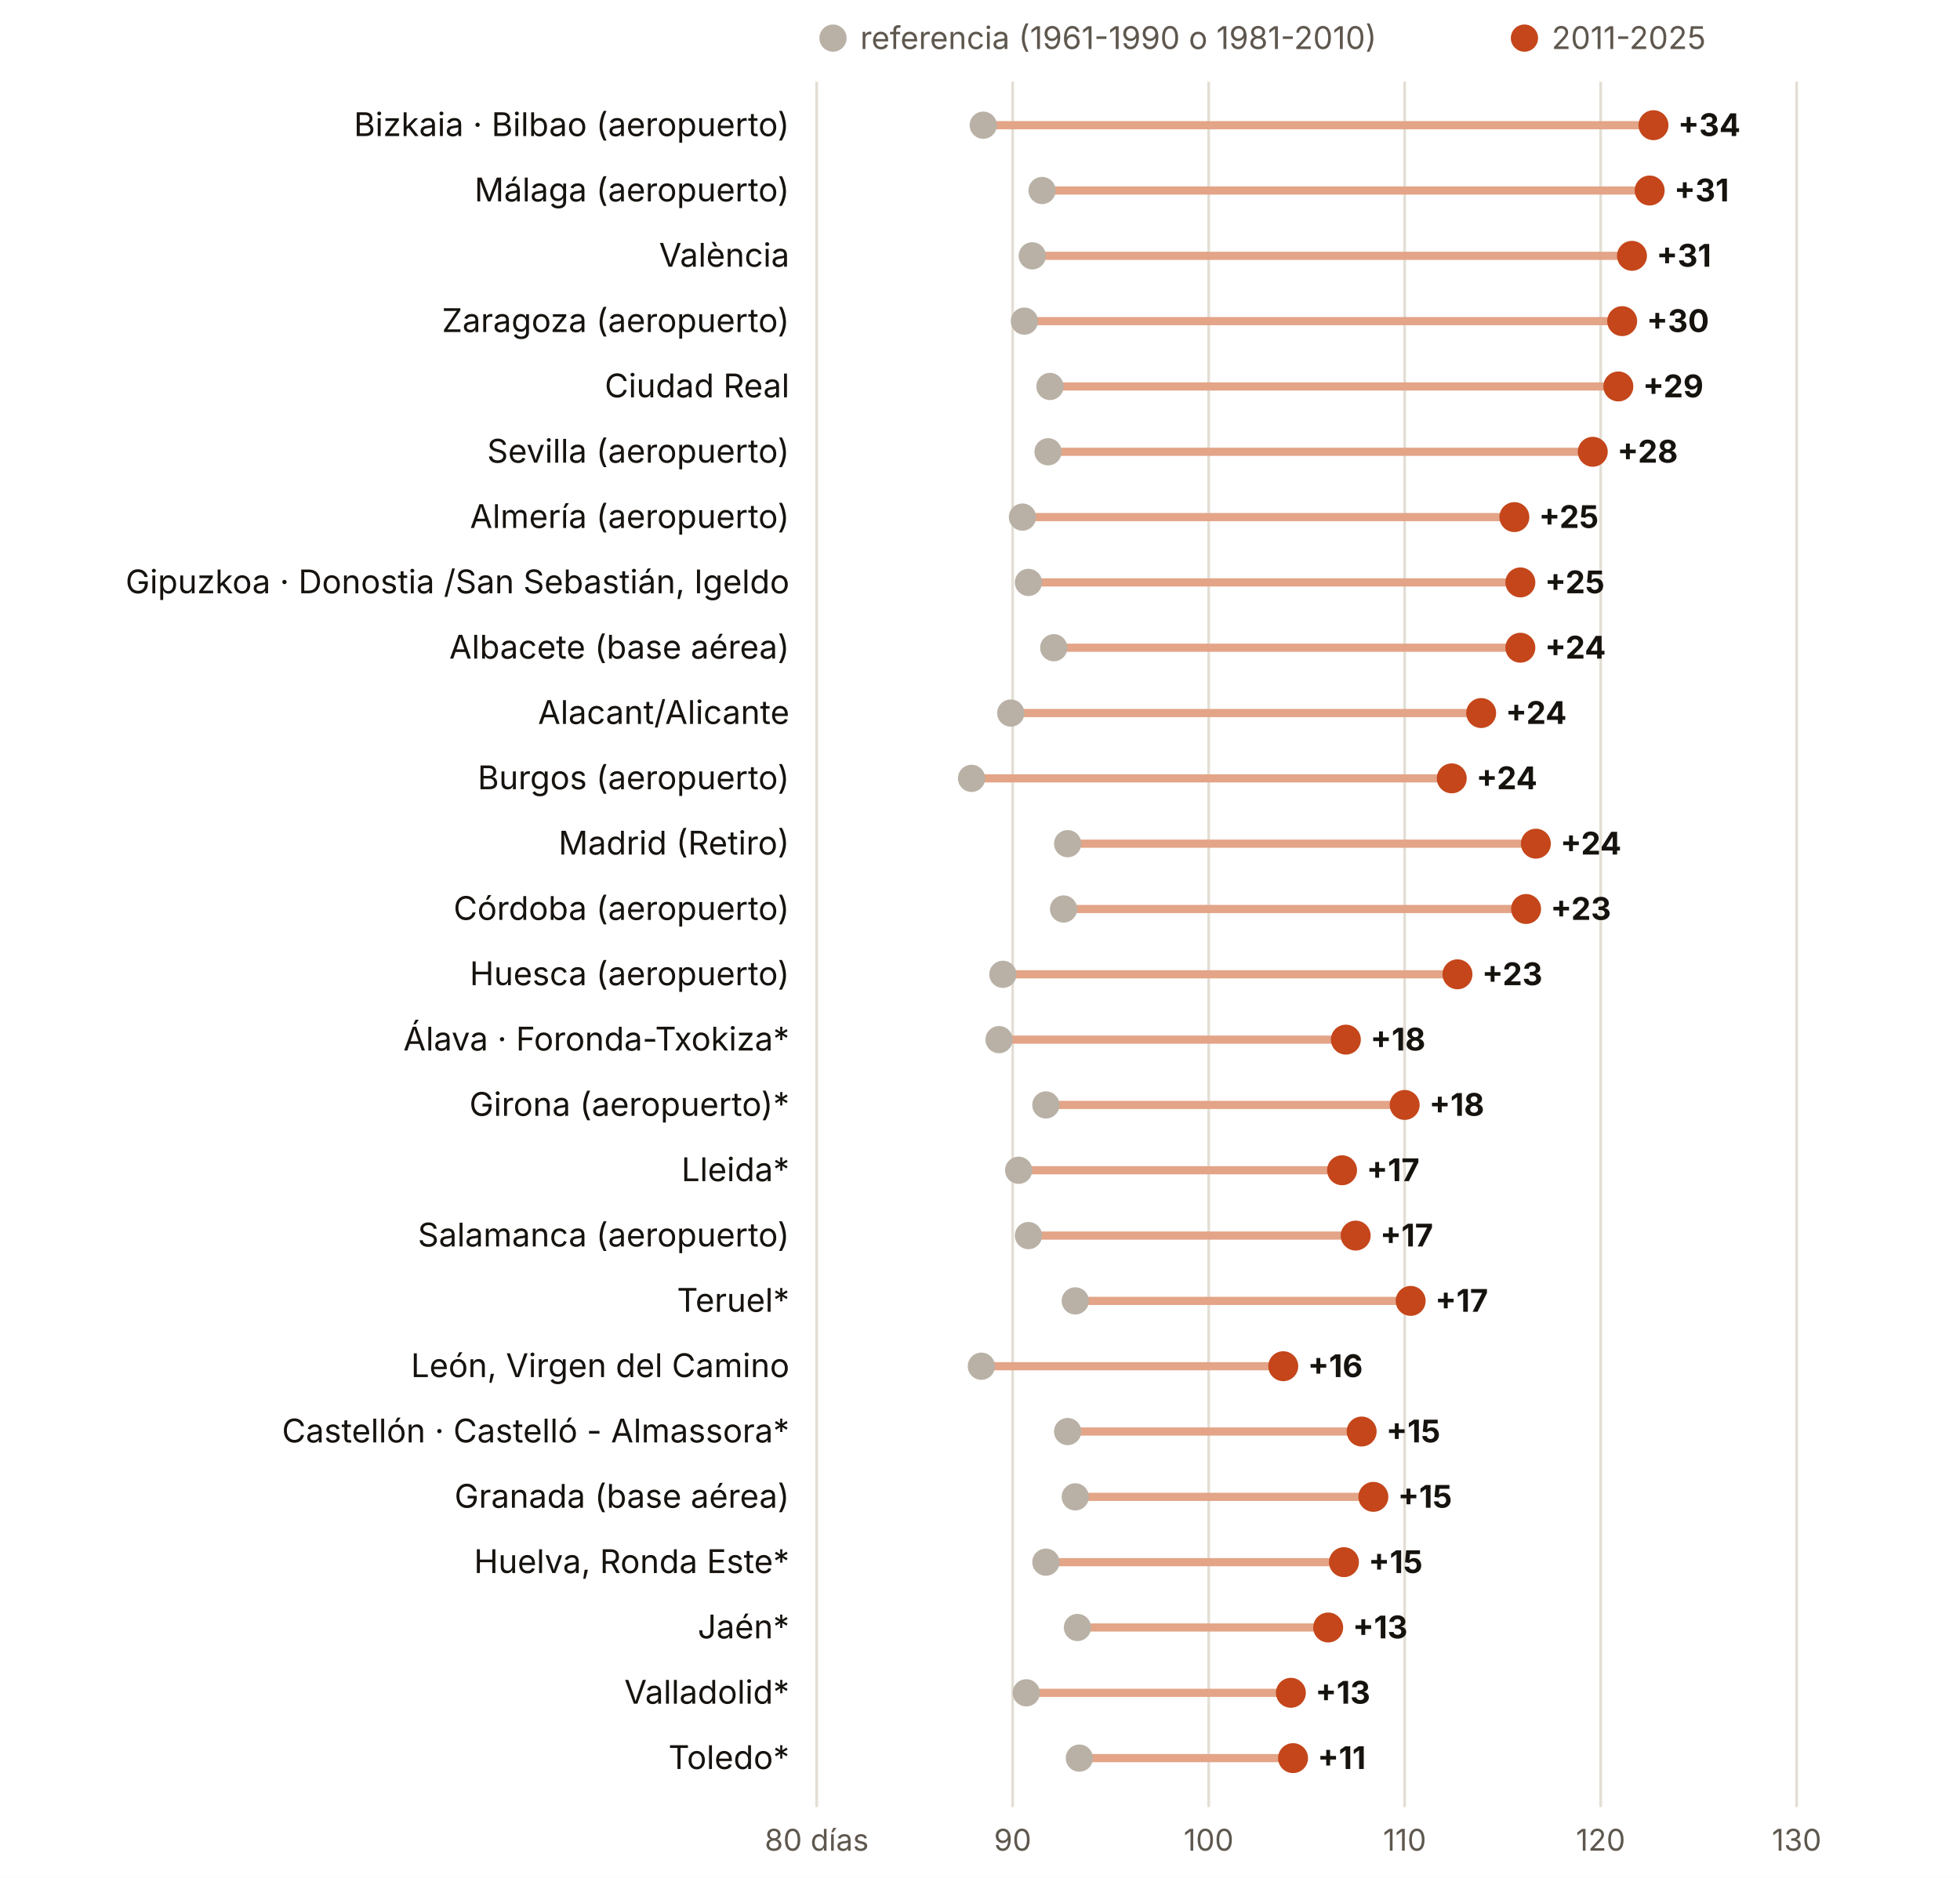
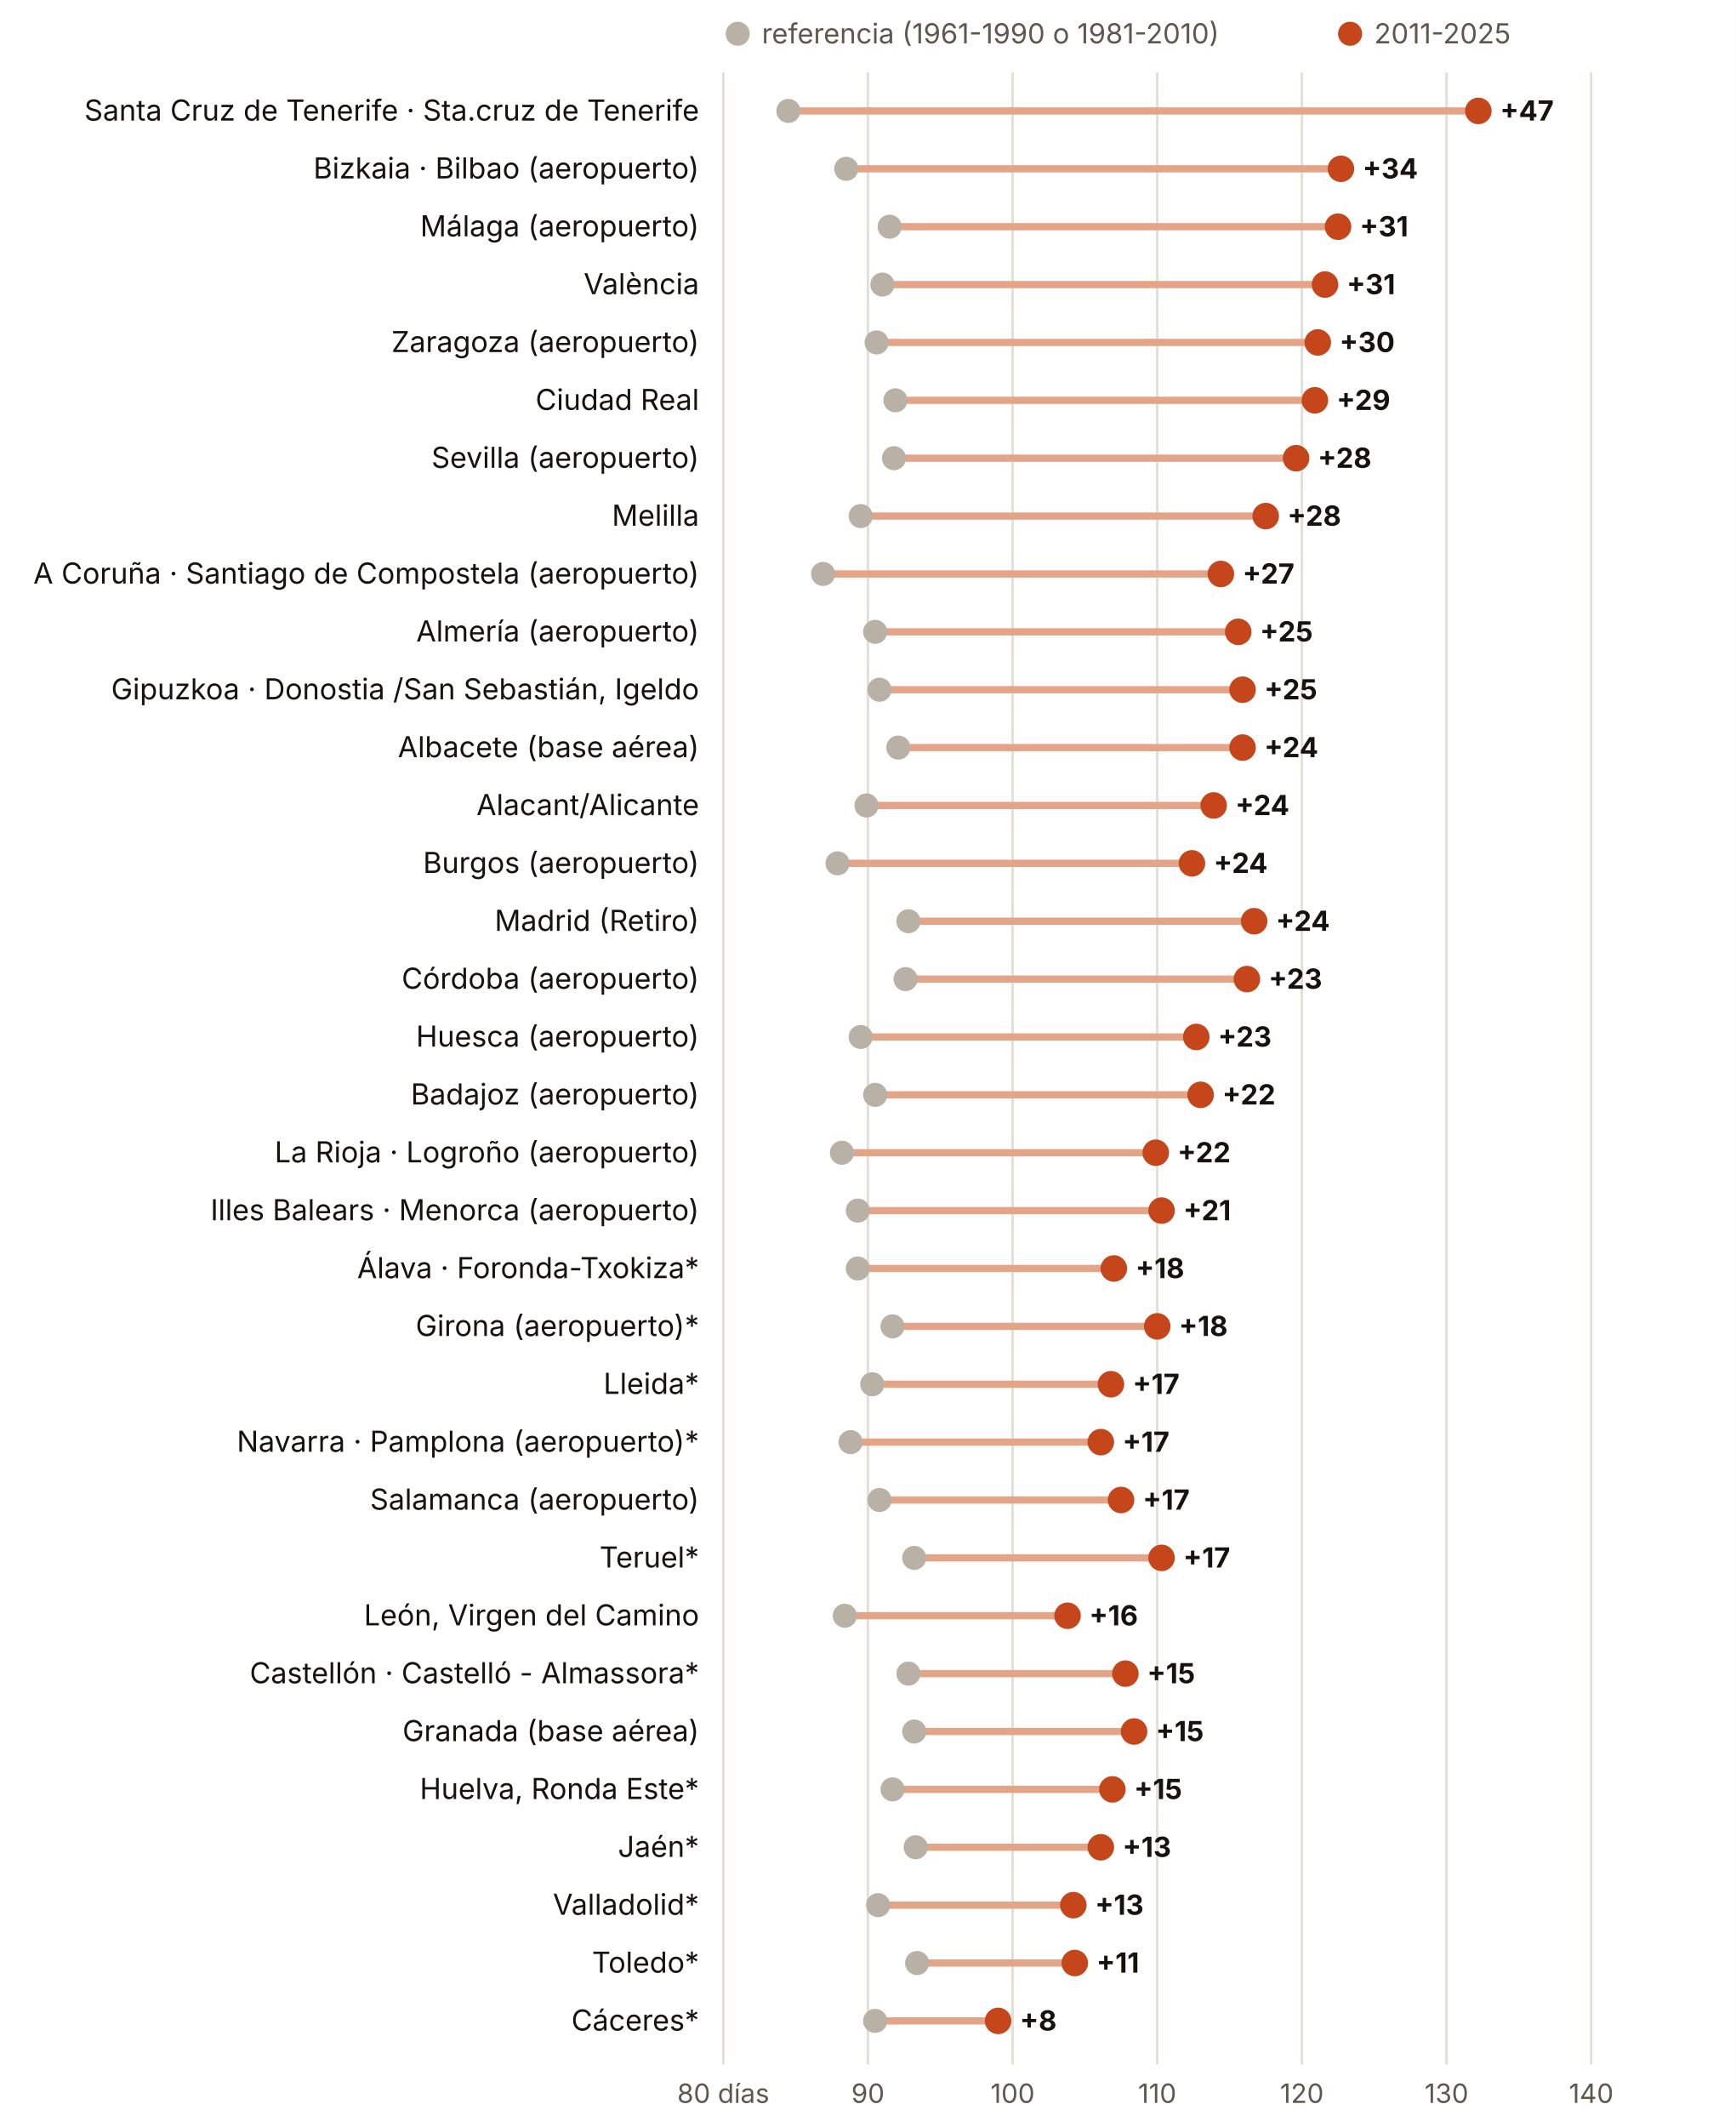
- <svg xmlns="http://www.w3.org/2000/svg" viewBox="0 0 720 690" width="720" height="690" role="img" aria-label="Días de verano al año, antes y ahora, provincia a provincia">
-   <rect width="720" height="690" fill="#FFFFFF" />
+ <svg xmlns="http://www.w3.org/2000/svg" viewBox="0 0 720 882" width="720" height="882" role="img" aria-label="Días de verano al año, antes y ahora, provincia a provincia">
+   <rect width="720" height="882" fill="#FFFFFF" />
  <circle cx="306" cy="14" r="5" fill="#B9B1A6" />
  <text x="316.0" y="18.0" font-size="11.5" fill="#5E574E" text-anchor="start" font-weight="400" font-family="Inter, system-ui, -apple-system, Segoe UI, Roboto, sans-serif">referencia (1961-1990 o 1981-2010)</text>
  <circle cx="560" cy="14" r="5" fill="#C4461A" />
  <text x="570.0" y="18.0" font-size="11.5" fill="#5E574E" text-anchor="start" font-weight="400" font-family="Inter, system-ui, -apple-system, Segoe UI, Roboto, sans-serif">2011-2025</text>
-   <line x1="300.0" x2="300.0" y1="30" y2="664" stroke="#E3DED5" />
-   <text x="300.0" y="680.0" font-size="11" fill="#5E574E" text-anchor="middle" font-weight="400" font-family="Inter, system-ui, -apple-system, Segoe UI, Roboto, sans-serif">80 días</text>
-   <line x1="372.0" x2="372.0" y1="30" y2="664" stroke="#E3DED5" />
-   <text x="372.0" y="680.0" font-size="11" fill="#5E574E" text-anchor="middle" font-weight="400" font-family="Inter, system-ui, -apple-system, Segoe UI, Roboto, sans-serif">90</text>
-   <line x1="444.0" x2="444.0" y1="30" y2="664" stroke="#E3DED5" />
-   <text x="444.0" y="680.0" font-size="11" fill="#5E574E" text-anchor="middle" font-weight="400" font-family="Inter, system-ui, -apple-system, Segoe UI, Roboto, sans-serif">100</text>
-   <line x1="516.0" x2="516.0" y1="30" y2="664" stroke="#E3DED5" />
-   <text x="516.0" y="680.0" font-size="11" fill="#5E574E" text-anchor="middle" font-weight="400" font-family="Inter, system-ui, -apple-system, Segoe UI, Roboto, sans-serif">110</text>
-   <line x1="588.0" x2="588.0" y1="30" y2="664" stroke="#E3DED5" />
-   <text x="588.0" y="680.0" font-size="11" fill="#5E574E" text-anchor="middle" font-weight="400" font-family="Inter, system-ui, -apple-system, Segoe UI, Roboto, sans-serif">120</text>
-   <line x1="660.0" x2="660.0" y1="30" y2="664" stroke="#E3DED5" />
-   <text x="660.0" y="680.0" font-size="11" fill="#5E574E" text-anchor="middle" font-weight="400" font-family="Inter, system-ui, -apple-system, Segoe UI, Roboto, sans-serif">130</text>
-   <text x="290.0" y="50.0" font-size="12" fill="#16130F" text-anchor="end" font-weight="400" font-family="Inter, system-ui, -apple-system, Segoe UI, Roboto, sans-serif">Bizkaia · Bilbao (aeropuerto)</text>
-   <line x1="361.2" x2="607.4" y1="46" y2="46" stroke="#E3A487" stroke-width="3" />
-   <circle cx="361.2" cy="46" r="5" fill="#B9B1A6" />
-   <circle cx="607.4" cy="46" r="5.5" fill="#C4461A" />
-   <text x="616.4" y="50.0" font-size="11.5" fill="#16130F" text-anchor="start" font-weight="700" font-family="Inter, system-ui, -apple-system, Segoe UI, Roboto, sans-serif">+34</text>
-   <text x="290.0" y="74.0" font-size="12" fill="#16130F" text-anchor="end" font-weight="400" font-family="Inter, system-ui, -apple-system, Segoe UI, Roboto, sans-serif">Málaga (aeropuerto)</text>
-   <line x1="382.8" x2="606.0" y1="70" y2="70" stroke="#E3A487" stroke-width="3" />
-   <circle cx="382.8" cy="70" r="5" fill="#B9B1A6" />
-   <circle cx="606.0" cy="70" r="5.5" fill="#C4461A" />
-   <text x="615.0" y="74.0" font-size="11.5" fill="#16130F" text-anchor="start" font-weight="700" font-family="Inter, system-ui, -apple-system, Segoe UI, Roboto, sans-serif">+31</text>
-   <text x="290.0" y="98.0" font-size="12" fill="#16130F" text-anchor="end" font-weight="400" font-family="Inter, system-ui, -apple-system, Segoe UI, Roboto, sans-serif">València</text>
-   <line x1="379.2" x2="599.5" y1="94" y2="94" stroke="#E3A487" stroke-width="3" />
-   <circle cx="379.2" cy="94" r="5" fill="#B9B1A6" />
-   <circle cx="599.5" cy="94" r="5.5" fill="#C4461A" />
-   <text x="608.5" y="98.0" font-size="11.5" fill="#16130F" text-anchor="start" font-weight="700" font-family="Inter, system-ui, -apple-system, Segoe UI, Roboto, sans-serif">+31</text>
-   <text x="290.0" y="122.0" font-size="12" fill="#16130F" text-anchor="end" font-weight="400" font-family="Inter, system-ui, -apple-system, Segoe UI, Roboto, sans-serif">Zaragoza (aeropuerto)</text>
-   <line x1="376.3" x2="595.9" y1="118" y2="118" stroke="#E3A487" stroke-width="3" />
-   <circle cx="376.3" cy="118" r="5" fill="#B9B1A6" />
-   <circle cx="595.9" cy="118" r="5.5" fill="#C4461A" />
-   <text x="604.9" y="122.0" font-size="11.5" fill="#16130F" text-anchor="start" font-weight="700" font-family="Inter, system-ui, -apple-system, Segoe UI, Roboto, sans-serif">+30</text>
-   <text x="290.0" y="146.0" font-size="12" fill="#16130F" text-anchor="end" font-weight="400" font-family="Inter, system-ui, -apple-system, Segoe UI, Roboto, sans-serif">Ciudad Real</text>
-   <line x1="385.7" x2="594.5" y1="142" y2="142" stroke="#E3A487" stroke-width="3" />
-   <circle cx="385.7" cy="142" r="5" fill="#B9B1A6" />
-   <circle cx="594.5" cy="142" r="5.5" fill="#C4461A" />
-   <text x="603.5" y="146.0" font-size="11.5" fill="#16130F" text-anchor="start" font-weight="700" font-family="Inter, system-ui, -apple-system, Segoe UI, Roboto, sans-serif">+29</text>
-   <text x="290.0" y="170.0" font-size="12" fill="#16130F" text-anchor="end" font-weight="400" font-family="Inter, system-ui, -apple-system, Segoe UI, Roboto, sans-serif">Sevilla (aeropuerto)</text>
-   <line x1="385.0" x2="585.1" y1="166" y2="166" stroke="#E3A487" stroke-width="3" />
-   <circle cx="385.0" cy="166" r="5" fill="#B9B1A6" />
-   <circle cx="585.1" cy="166" r="5.5" fill="#C4461A" />
-   <text x="594.1" y="170.0" font-size="11.5" fill="#16130F" text-anchor="start" font-weight="700" font-family="Inter, system-ui, -apple-system, Segoe UI, Roboto, sans-serif">+28</text>
-   <text x="290.0" y="194.0" font-size="12" fill="#16130F" text-anchor="end" font-weight="400" font-family="Inter, system-ui, -apple-system, Segoe UI, Roboto, sans-serif">Almería (aeropuerto)</text>
-   <line x1="375.6" x2="556.3" y1="190" y2="190" stroke="#E3A487" stroke-width="3" />
-   <circle cx="375.6" cy="190" r="5" fill="#B9B1A6" />
-   <circle cx="556.3" cy="190" r="5.5" fill="#C4461A" />
-   <text x="565.3" y="194.0" font-size="11.5" fill="#16130F" text-anchor="start" font-weight="700" font-family="Inter, system-ui, -apple-system, Segoe UI, Roboto, sans-serif">+25</text>
-   <text x="290.0" y="218.0" font-size="12" fill="#16130F" text-anchor="end" font-weight="400" font-family="Inter, system-ui, -apple-system, Segoe UI, Roboto, sans-serif">Gipuzkoa · Donostia /San Sebastián, Igeldo</text>
-   <line x1="377.8" x2="558.5" y1="214" y2="214" stroke="#E3A487" stroke-width="3" />
-   <circle cx="377.8" cy="214" r="5" fill="#B9B1A6" />
-   <circle cx="558.5" cy="214" r="5.5" fill="#C4461A" />
-   <text x="567.5" y="218.0" font-size="11.5" fill="#16130F" text-anchor="start" font-weight="700" font-family="Inter, system-ui, -apple-system, Segoe UI, Roboto, sans-serif">+25</text>
-   <text x="290.0" y="242.0" font-size="12" fill="#16130F" text-anchor="end" font-weight="400" font-family="Inter, system-ui, -apple-system, Segoe UI, Roboto, sans-serif">Albacete (base aérea)</text>
-   <line x1="387.1" x2="558.5" y1="238" y2="238" stroke="#E3A487" stroke-width="3" />
-   <circle cx="387.1" cy="238" r="5" fill="#B9B1A6" />
-   <circle cx="558.5" cy="238" r="5.5" fill="#C4461A" />
-   <text x="567.5" y="242.0" font-size="11.5" fill="#16130F" text-anchor="start" font-weight="700" font-family="Inter, system-ui, -apple-system, Segoe UI, Roboto, sans-serif">+24</text>
-   <text x="290.0" y="266.0" font-size="12" fill="#16130F" text-anchor="end" font-weight="400" font-family="Inter, system-ui, -apple-system, Segoe UI, Roboto, sans-serif">Alacant/Alicante</text>
-   <line x1="371.3" x2="544.1" y1="262" y2="262" stroke="#E3A487" stroke-width="3" />
-   <circle cx="371.3" cy="262" r="5" fill="#B9B1A6" />
-   <circle cx="544.1" cy="262" r="5.5" fill="#C4461A" />
-   <text x="553.1" y="266.0" font-size="11.5" fill="#16130F" text-anchor="start" font-weight="700" font-family="Inter, system-ui, -apple-system, Segoe UI, Roboto, sans-serif">+24</text>
-   <text x="290.0" y="290.0" font-size="12" fill="#16130F" text-anchor="end" font-weight="400" font-family="Inter, system-ui, -apple-system, Segoe UI, Roboto, sans-serif">Burgos (aeropuerto)</text>
-   <line x1="356.9" x2="533.3" y1="286" y2="286" stroke="#E3A487" stroke-width="3" />
-   <circle cx="356.9" cy="286" r="5" fill="#B9B1A6" />
-   <circle cx="533.3" cy="286" r="5.5" fill="#C4461A" />
-   <text x="542.3" y="290.0" font-size="11.5" fill="#16130F" text-anchor="start" font-weight="700" font-family="Inter, system-ui, -apple-system, Segoe UI, Roboto, sans-serif">+24</text>
-   <text x="290.0" y="314.0" font-size="12" fill="#16130F" text-anchor="end" font-weight="400" font-family="Inter, system-ui, -apple-system, Segoe UI, Roboto, sans-serif">Madrid (Retiro)</text>
-   <line x1="392.2" x2="564.2" y1="310" y2="310" stroke="#E3A487" stroke-width="3" />
-   <circle cx="392.2" cy="310" r="5" fill="#B9B1A6" />
-   <circle cx="564.2" cy="310" r="5.5" fill="#C4461A" />
-   <text x="573.2" y="314.0" font-size="11.5" fill="#16130F" text-anchor="start" font-weight="700" font-family="Inter, system-ui, -apple-system, Segoe UI, Roboto, sans-serif">+24</text>
-   <text x="290.0" y="338.0" font-size="12" fill="#16130F" text-anchor="end" font-weight="400" font-family="Inter, system-ui, -apple-system, Segoe UI, Roboto, sans-serif">Córdoba (aeropuerto)</text>
-   <line x1="390.7" x2="560.6" y1="334" y2="334" stroke="#E3A487" stroke-width="3" />
-   <circle cx="390.7" cy="334" r="5" fill="#B9B1A6" />
-   <circle cx="560.6" cy="334" r="5.5" fill="#C4461A" />
-   <text x="569.6" y="338.0" font-size="11.5" fill="#16130F" text-anchor="start" font-weight="700" font-family="Inter, system-ui, -apple-system, Segoe UI, Roboto, sans-serif">+23</text>
-   <text x="290.0" y="362.0" font-size="12" fill="#16130F" text-anchor="end" font-weight="400" font-family="Inter, system-ui, -apple-system, Segoe UI, Roboto, sans-serif">Huesca (aeropuerto)</text>
-   <line x1="368.4" x2="535.4" y1="358" y2="358" stroke="#E3A487" stroke-width="3" />
-   <circle cx="368.4" cy="358" r="5" fill="#B9B1A6" />
-   <circle cx="535.4" cy="358" r="5.5" fill="#C4461A" />
-   <text x="544.4" y="362.0" font-size="11.5" fill="#16130F" text-anchor="start" font-weight="700" font-family="Inter, system-ui, -apple-system, Segoe UI, Roboto, sans-serif">+23</text>
-   <text x="290.0" y="386.0" font-size="12" fill="#16130F" text-anchor="end" font-weight="400" font-family="Inter, system-ui, -apple-system, Segoe UI, Roboto, sans-serif">Álava · Foronda-Txokiza*</text>
-   <line x1="367.0" x2="494.4" y1="382" y2="382" stroke="#E3A487" stroke-width="3" />
-   <circle cx="367.0" cy="382" r="5" fill="#B9B1A6" />
-   <circle cx="494.4" cy="382" r="5.5" fill="#C4461A" />
-   <text x="503.4" y="386.0" font-size="11.5" fill="#16130F" text-anchor="start" font-weight="700" font-family="Inter, system-ui, -apple-system, Segoe UI, Roboto, sans-serif">+18</text>
-   <text x="290.0" y="410.0" font-size="12" fill="#16130F" text-anchor="end" font-weight="400" font-family="Inter, system-ui, -apple-system, Segoe UI, Roboto, sans-serif">Girona (aeropuerto)*</text>
-   <line x1="384.2" x2="516.0" y1="406" y2="406" stroke="#E3A487" stroke-width="3" />
-   <circle cx="384.2" cy="406" r="5" fill="#B9B1A6" />
-   <circle cx="516.0" cy="406" r="5.5" fill="#C4461A" />
-   <text x="525.0" y="410.0" font-size="11.5" fill="#16130F" text-anchor="start" font-weight="700" font-family="Inter, system-ui, -apple-system, Segoe UI, Roboto, sans-serif">+18</text>
-   <text x="290.0" y="434.0" font-size="12" fill="#16130F" text-anchor="end" font-weight="400" font-family="Inter, system-ui, -apple-system, Segoe UI, Roboto, sans-serif">Lleida*</text>
-   <line x1="374.2" x2="493.0" y1="430" y2="430" stroke="#E3A487" stroke-width="3" />
-   <circle cx="374.2" cy="430" r="5" fill="#B9B1A6" />
-   <circle cx="493.0" cy="430" r="5.5" fill="#C4461A" />
-   <text x="502.0" y="434.0" font-size="11.5" fill="#16130F" text-anchor="start" font-weight="700" font-family="Inter, system-ui, -apple-system, Segoe UI, Roboto, sans-serif">+17</text>
-   <text x="290.0" y="458.0" font-size="12" fill="#16130F" text-anchor="end" font-weight="400" font-family="Inter, system-ui, -apple-system, Segoe UI, Roboto, sans-serif">Salamanca (aeropuerto)</text>
-   <line x1="377.8" x2="498.0" y1="454" y2="454" stroke="#E3A487" stroke-width="3" />
-   <circle cx="377.8" cy="454" r="5" fill="#B9B1A6" />
+   <line x1="300.0" x2="300.0" y1="30" y2="856" stroke="#E3DED5" />
+   <text x="300.0" y="872.0" font-size="11" fill="#5E574E" text-anchor="middle" font-weight="400" font-family="Inter, system-ui, -apple-system, Segoe UI, Roboto, sans-serif">80 días</text>
+   <line x1="360.0" x2="360.0" y1="30" y2="856" stroke="#E3DED5" />
+   <text x="360.0" y="872.0" font-size="11" fill="#5E574E" text-anchor="middle" font-weight="400" font-family="Inter, system-ui, -apple-system, Segoe UI, Roboto, sans-serif">90</text>
+   <line x1="420.0" x2="420.0" y1="30" y2="856" stroke="#E3DED5" />
+   <text x="420.0" y="872.0" font-size="11" fill="#5E574E" text-anchor="middle" font-weight="400" font-family="Inter, system-ui, -apple-system, Segoe UI, Roboto, sans-serif">100</text>
+   <line x1="480.0" x2="480.0" y1="30" y2="856" stroke="#E3DED5" />
+   <text x="480.0" y="872.0" font-size="11" fill="#5E574E" text-anchor="middle" font-weight="400" font-family="Inter, system-ui, -apple-system, Segoe UI, Roboto, sans-serif">110</text>
+   <line x1="540.0" x2="540.0" y1="30" y2="856" stroke="#E3DED5" />
+   <text x="540.0" y="872.0" font-size="11" fill="#5E574E" text-anchor="middle" font-weight="400" font-family="Inter, system-ui, -apple-system, Segoe UI, Roboto, sans-serif">120</text>
+   <line x1="600.0" x2="600.0" y1="30" y2="856" stroke="#E3DED5" />
+   <text x="600.0" y="872.0" font-size="11" fill="#5E574E" text-anchor="middle" font-weight="400" font-family="Inter, system-ui, -apple-system, Segoe UI, Roboto, sans-serif">130</text>
+   <line x1="660.0" x2="660.0" y1="30" y2="856" stroke="#E3DED5" />
+   <text x="660.0" y="872.0" font-size="11" fill="#5E574E" text-anchor="middle" font-weight="400" font-family="Inter, system-ui, -apple-system, Segoe UI, Roboto, sans-serif">140</text>
+   <text x="290.0" y="50.0" font-size="12" fill="#16130F" text-anchor="end" font-weight="400" font-family="Inter, system-ui, -apple-system, Segoe UI, Roboto, sans-serif">Santa Cruz de Tenerife · Sta.cruz de Tenerife</text>
+   <line x1="327.0" x2="613.2" y1="46" y2="46" stroke="#E3A487" stroke-width="3" />
+   <circle cx="327.0" cy="46" r="5" fill="#B9B1A6" />
+   <circle cx="613.2" cy="46" r="5.5" fill="#C4461A" />
+   <text x="622.2" y="50.0" font-size="11.5" fill="#16130F" text-anchor="start" font-weight="700" font-family="Inter, system-ui, -apple-system, Segoe UI, Roboto, sans-serif">+47</text>
+   <text x="290.0" y="74.0" font-size="12" fill="#16130F" text-anchor="end" font-weight="400" font-family="Inter, system-ui, -apple-system, Segoe UI, Roboto, sans-serif">Bizkaia · Bilbao (aeropuerto)</text>
+   <line x1="351.0" x2="556.2" y1="70" y2="70" stroke="#E3A487" stroke-width="3" />
+   <circle cx="351.0" cy="70" r="5" fill="#B9B1A6" />
+   <circle cx="556.2" cy="70" r="5.5" fill="#C4461A" />
+   <text x="565.2" y="74.0" font-size="11.5" fill="#16130F" text-anchor="start" font-weight="700" font-family="Inter, system-ui, -apple-system, Segoe UI, Roboto, sans-serif">+34</text>
+   <text x="290.0" y="98.0" font-size="12" fill="#16130F" text-anchor="end" font-weight="400" font-family="Inter, system-ui, -apple-system, Segoe UI, Roboto, sans-serif">Málaga (aeropuerto)</text>
+   <line x1="369.0" x2="555.0" y1="94" y2="94" stroke="#E3A487" stroke-width="3" />
+   <circle cx="369.0" cy="94" r="5" fill="#B9B1A6" />
+   <circle cx="555.0" cy="94" r="5.5" fill="#C4461A" />
+   <text x="564.0" y="98.0" font-size="11.5" fill="#16130F" text-anchor="start" font-weight="700" font-family="Inter, system-ui, -apple-system, Segoe UI, Roboto, sans-serif">+31</text>
+   <text x="290.0" y="122.0" font-size="12" fill="#16130F" text-anchor="end" font-weight="400" font-family="Inter, system-ui, -apple-system, Segoe UI, Roboto, sans-serif">València</text>
+   <line x1="366.0" x2="549.6" y1="118" y2="118" stroke="#E3A487" stroke-width="3" />
+   <circle cx="366.0" cy="118" r="5" fill="#B9B1A6" />
+   <circle cx="549.6" cy="118" r="5.5" fill="#C4461A" />
+   <text x="558.6" y="122.0" font-size="11.5" fill="#16130F" text-anchor="start" font-weight="700" font-family="Inter, system-ui, -apple-system, Segoe UI, Roboto, sans-serif">+31</text>
+   <text x="290.0" y="146.0" font-size="12" fill="#16130F" text-anchor="end" font-weight="400" font-family="Inter, system-ui, -apple-system, Segoe UI, Roboto, sans-serif">Zaragoza (aeropuerto)</text>
+   <line x1="363.6" x2="546.6" y1="142" y2="142" stroke="#E3A487" stroke-width="3" />
+   <circle cx="363.6" cy="142" r="5" fill="#B9B1A6" />
+   <circle cx="546.6" cy="142" r="5.5" fill="#C4461A" />
+   <text x="555.6" y="146.0" font-size="11.5" fill="#16130F" text-anchor="start" font-weight="700" font-family="Inter, system-ui, -apple-system, Segoe UI, Roboto, sans-serif">+30</text>
+   <text x="290.0" y="170.0" font-size="12" fill="#16130F" text-anchor="end" font-weight="400" font-family="Inter, system-ui, -apple-system, Segoe UI, Roboto, sans-serif">Ciudad Real</text>
+   <line x1="371.4" x2="545.4" y1="166" y2="166" stroke="#E3A487" stroke-width="3" />
+   <circle cx="371.4" cy="166" r="5" fill="#B9B1A6" />
+   <circle cx="545.4" cy="166" r="5.5" fill="#C4461A" />
+   <text x="554.4" y="170.0" font-size="11.5" fill="#16130F" text-anchor="start" font-weight="700" font-family="Inter, system-ui, -apple-system, Segoe UI, Roboto, sans-serif">+29</text>
+   <text x="290.0" y="194.0" font-size="12" fill="#16130F" text-anchor="end" font-weight="400" font-family="Inter, system-ui, -apple-system, Segoe UI, Roboto, sans-serif">Sevilla (aeropuerto)</text>
+   <line x1="370.8" x2="537.6" y1="190" y2="190" stroke="#E3A487" stroke-width="3" />
+   <circle cx="370.8" cy="190" r="5" fill="#B9B1A6" />
+   <circle cx="537.6" cy="190" r="5.5" fill="#C4461A" />
+   <text x="546.6" y="194.0" font-size="11.5" fill="#16130F" text-anchor="start" font-weight="700" font-family="Inter, system-ui, -apple-system, Segoe UI, Roboto, sans-serif">+28</text>
+   <text x="290.0" y="218.0" font-size="12" fill="#16130F" text-anchor="end" font-weight="400" font-family="Inter, system-ui, -apple-system, Segoe UI, Roboto, sans-serif">Melilla</text>
+   <line x1="357.0" x2="525.0" y1="214" y2="214" stroke="#E3A487" stroke-width="3" />
+   <circle cx="357.0" cy="214" r="5" fill="#B9B1A6" />
+   <circle cx="525.0" cy="214" r="5.5" fill="#C4461A" />
+   <text x="534.0" y="218.0" font-size="11.5" fill="#16130F" text-anchor="start" font-weight="700" font-family="Inter, system-ui, -apple-system, Segoe UI, Roboto, sans-serif">+28</text>
+   <text x="290.0" y="242.0" font-size="12" fill="#16130F" text-anchor="end" font-weight="400" font-family="Inter, system-ui, -apple-system, Segoe UI, Roboto, sans-serif">A Coruña · Santiago de Compostela (aeropuerto)</text>
+   <line x1="341.4" x2="506.4" y1="238" y2="238" stroke="#E3A487" stroke-width="3" />
+   <circle cx="341.4" cy="238" r="5" fill="#B9B1A6" />
+   <circle cx="506.4" cy="238" r="5.5" fill="#C4461A" />
+   <text x="515.4" y="242.0" font-size="11.5" fill="#16130F" text-anchor="start" font-weight="700" font-family="Inter, system-ui, -apple-system, Segoe UI, Roboto, sans-serif">+27</text>
+   <text x="290.0" y="266.0" font-size="12" fill="#16130F" text-anchor="end" font-weight="400" font-family="Inter, system-ui, -apple-system, Segoe UI, Roboto, sans-serif">Almería (aeropuerto)</text>
+   <line x1="363.0" x2="513.6" y1="262" y2="262" stroke="#E3A487" stroke-width="3" />
+   <circle cx="363.0" cy="262" r="5" fill="#B9B1A6" />
+   <circle cx="513.6" cy="262" r="5.5" fill="#C4461A" />
+   <text x="522.6" y="266.0" font-size="11.5" fill="#16130F" text-anchor="start" font-weight="700" font-family="Inter, system-ui, -apple-system, Segoe UI, Roboto, sans-serif">+25</text>
+   <text x="290.0" y="290.0" font-size="12" fill="#16130F" text-anchor="end" font-weight="400" font-family="Inter, system-ui, -apple-system, Segoe UI, Roboto, sans-serif">Gipuzkoa · Donostia /San Sebastián, Igeldo</text>
+   <line x1="364.8" x2="515.4" y1="286" y2="286" stroke="#E3A487" stroke-width="3" />
+   <circle cx="364.8" cy="286" r="5" fill="#B9B1A6" />
+   <circle cx="515.4" cy="286" r="5.5" fill="#C4461A" />
+   <text x="524.4" y="290.0" font-size="11.5" fill="#16130F" text-anchor="start" font-weight="700" font-family="Inter, system-ui, -apple-system, Segoe UI, Roboto, sans-serif">+25</text>
+   <text x="290.0" y="314.0" font-size="12" fill="#16130F" text-anchor="end" font-weight="400" font-family="Inter, system-ui, -apple-system, Segoe UI, Roboto, sans-serif">Albacete (base aérea)</text>
+   <line x1="372.6" x2="515.4" y1="310" y2="310" stroke="#E3A487" stroke-width="3" />
+   <circle cx="372.6" cy="310" r="5" fill="#B9B1A6" />
+   <circle cx="515.4" cy="310" r="5.5" fill="#C4461A" />
+   <text x="524.4" y="314.0" font-size="11.5" fill="#16130F" text-anchor="start" font-weight="700" font-family="Inter, system-ui, -apple-system, Segoe UI, Roboto, sans-serif">+24</text>
+   <text x="290.0" y="338.0" font-size="12" fill="#16130F" text-anchor="end" font-weight="400" font-family="Inter, system-ui, -apple-system, Segoe UI, Roboto, sans-serif">Alacant/Alicante</text>
+   <line x1="359.4" x2="503.4" y1="334" y2="334" stroke="#E3A487" stroke-width="3" />
+   <circle cx="359.4" cy="334" r="5" fill="#B9B1A6" />
+   <circle cx="503.4" cy="334" r="5.5" fill="#C4461A" />
+   <text x="512.4" y="338.0" font-size="11.5" fill="#16130F" text-anchor="start" font-weight="700" font-family="Inter, system-ui, -apple-system, Segoe UI, Roboto, sans-serif">+24</text>
+   <text x="290.0" y="362.0" font-size="12" fill="#16130F" text-anchor="end" font-weight="400" font-family="Inter, system-ui, -apple-system, Segoe UI, Roboto, sans-serif">Burgos (aeropuerto)</text>
+   <line x1="347.4" x2="494.4" y1="358" y2="358" stroke="#E3A487" stroke-width="3" />
+   <circle cx="347.4" cy="358" r="5" fill="#B9B1A6" />
+   <circle cx="494.4" cy="358" r="5.5" fill="#C4461A" />
+   <text x="503.4" y="362.0" font-size="11.5" fill="#16130F" text-anchor="start" font-weight="700" font-family="Inter, system-ui, -apple-system, Segoe UI, Roboto, sans-serif">+24</text>
+   <text x="290.0" y="386.0" font-size="12" fill="#16130F" text-anchor="end" font-weight="400" font-family="Inter, system-ui, -apple-system, Segoe UI, Roboto, sans-serif">Madrid (Retiro)</text>
+   <line x1="376.8" x2="520.2" y1="382" y2="382" stroke="#E3A487" stroke-width="3" />
+   <circle cx="376.8" cy="382" r="5" fill="#B9B1A6" />
+   <circle cx="520.2" cy="382" r="5.5" fill="#C4461A" />
+   <text x="529.2" y="386.0" font-size="11.5" fill="#16130F" text-anchor="start" font-weight="700" font-family="Inter, system-ui, -apple-system, Segoe UI, Roboto, sans-serif">+24</text>
+   <text x="290.0" y="410.0" font-size="12" fill="#16130F" text-anchor="end" font-weight="400" font-family="Inter, system-ui, -apple-system, Segoe UI, Roboto, sans-serif">Córdoba (aeropuerto)</text>
+   <line x1="375.6" x2="517.2" y1="406" y2="406" stroke="#E3A487" stroke-width="3" />
+   <circle cx="375.6" cy="406" r="5" fill="#B9B1A6" />
+   <circle cx="517.2" cy="406" r="5.5" fill="#C4461A" />
+   <text x="526.2" y="410.0" font-size="11.5" fill="#16130F" text-anchor="start" font-weight="700" font-family="Inter, system-ui, -apple-system, Segoe UI, Roboto, sans-serif">+23</text>
+   <text x="290.0" y="434.0" font-size="12" fill="#16130F" text-anchor="end" font-weight="400" font-family="Inter, system-ui, -apple-system, Segoe UI, Roboto, sans-serif">Huesca (aeropuerto)</text>
+   <line x1="357.0" x2="496.2" y1="430" y2="430" stroke="#E3A487" stroke-width="3" />
+   <circle cx="357.0" cy="430" r="5" fill="#B9B1A6" />
+   <circle cx="496.2" cy="430" r="5.5" fill="#C4461A" />
+   <text x="505.2" y="434.0" font-size="11.5" fill="#16130F" text-anchor="start" font-weight="700" font-family="Inter, system-ui, -apple-system, Segoe UI, Roboto, sans-serif">+23</text>
+   <text x="290.0" y="458.0" font-size="12" fill="#16130F" text-anchor="end" font-weight="400" font-family="Inter, system-ui, -apple-system, Segoe UI, Roboto, sans-serif">Badajoz (aeropuerto)</text>
+   <line x1="363.0" x2="498.0" y1="454" y2="454" stroke="#E3A487" stroke-width="3" />
+   <circle cx="363.0" cy="454" r="5" fill="#B9B1A6" />
  <circle cx="498.0" cy="454" r="5.5" fill="#C4461A" />
-   <text x="507.0" y="458.0" font-size="11.5" fill="#16130F" text-anchor="start" font-weight="700" font-family="Inter, system-ui, -apple-system, Segoe UI, Roboto, sans-serif">+17</text>
-   <text x="290.0" y="482.0" font-size="12" fill="#16130F" text-anchor="end" font-weight="400" font-family="Inter, system-ui, -apple-system, Segoe UI, Roboto, sans-serif">Teruel*</text>
-   <line x1="395.0" x2="518.2" y1="478" y2="478" stroke="#E3A487" stroke-width="3" />
-   <circle cx="395.0" cy="478" r="5" fill="#B9B1A6" />
-   <circle cx="518.2" cy="478" r="5.5" fill="#C4461A" />
-   <text x="527.2" y="482.0" font-size="11.5" fill="#16130F" text-anchor="start" font-weight="700" font-family="Inter, system-ui, -apple-system, Segoe UI, Roboto, sans-serif">+17</text>
-   <text x="290.0" y="506.0" font-size="12" fill="#16130F" text-anchor="end" font-weight="400" font-family="Inter, system-ui, -apple-system, Segoe UI, Roboto, sans-serif">León, Virgen del Camino</text>
-   <line x1="360.5" x2="471.4" y1="502" y2="502" stroke="#E3A487" stroke-width="3" />
-   <circle cx="360.5" cy="502" r="5" fill="#B9B1A6" />
-   <circle cx="471.4" cy="502" r="5.5" fill="#C4461A" />
-   <text x="480.4" y="506.0" font-size="11.5" fill="#16130F" text-anchor="start" font-weight="700" font-family="Inter, system-ui, -apple-system, Segoe UI, Roboto, sans-serif">+16</text>
-   <text x="290.0" y="530.0" font-size="12" fill="#16130F" text-anchor="end" font-weight="400" font-family="Inter, system-ui, -apple-system, Segoe UI, Roboto, sans-serif">Castellón · Castelló - Almassora*</text>
-   <line x1="392.2" x2="500.2" y1="526" y2="526" stroke="#E3A487" stroke-width="3" />
-   <circle cx="392.2" cy="526" r="5" fill="#B9B1A6" />
-   <circle cx="500.2" cy="526" r="5.5" fill="#C4461A" />
-   <text x="509.2" y="530.0" font-size="11.5" fill="#16130F" text-anchor="start" font-weight="700" font-family="Inter, system-ui, -apple-system, Segoe UI, Roboto, sans-serif">+15</text>
-   <text x="290.0" y="554.0" font-size="12" fill="#16130F" text-anchor="end" font-weight="400" font-family="Inter, system-ui, -apple-system, Segoe UI, Roboto, sans-serif">Granada (base aérea)</text>
-   <line x1="395.0" x2="504.5" y1="550" y2="550" stroke="#E3A487" stroke-width="3" />
-   <circle cx="395.0" cy="550" r="5" fill="#B9B1A6" />
-   <circle cx="504.5" cy="550" r="5.5" fill="#C4461A" />
-   <text x="513.5" y="554.0" font-size="11.5" fill="#16130F" text-anchor="start" font-weight="700" font-family="Inter, system-ui, -apple-system, Segoe UI, Roboto, sans-serif">+15</text>
-   <text x="290.0" y="578.0" font-size="12" fill="#16130F" text-anchor="end" font-weight="400" font-family="Inter, system-ui, -apple-system, Segoe UI, Roboto, sans-serif">Huelva, Ronda Este*</text>
-   <line x1="384.2" x2="493.7" y1="574" y2="574" stroke="#E3A487" stroke-width="3" />
-   <circle cx="384.2" cy="574" r="5" fill="#B9B1A6" />
-   <circle cx="493.7" cy="574" r="5.5" fill="#C4461A" />
-   <text x="502.7" y="578.0" font-size="11.5" fill="#16130F" text-anchor="start" font-weight="700" font-family="Inter, system-ui, -apple-system, Segoe UI, Roboto, sans-serif">+15</text>
-   <text x="290.0" y="602.0" font-size="12" fill="#16130F" text-anchor="end" font-weight="400" font-family="Inter, system-ui, -apple-system, Segoe UI, Roboto, sans-serif">Jaén*</text>
-   <line x1="395.8" x2="487.9" y1="598" y2="598" stroke="#E3A487" stroke-width="3" />
-   <circle cx="395.8" cy="598" r="5" fill="#B9B1A6" />
-   <circle cx="487.9" cy="598" r="5.5" fill="#C4461A" />
-   <text x="496.9" y="602.0" font-size="11.5" fill="#16130F" text-anchor="start" font-weight="700" font-family="Inter, system-ui, -apple-system, Segoe UI, Roboto, sans-serif">+13</text>
-   <text x="290.0" y="626.0" font-size="12" fill="#16130F" text-anchor="end" font-weight="400" font-family="Inter, system-ui, -apple-system, Segoe UI, Roboto, sans-serif">Valladolid*</text>
-   <line x1="377.0" x2="474.2" y1="622" y2="622" stroke="#E3A487" stroke-width="3" />
-   <circle cx="377.0" cy="622" r="5" fill="#B9B1A6" />
-   <circle cx="474.2" cy="622" r="5.5" fill="#C4461A" />
-   <text x="483.2" y="626.0" font-size="11.5" fill="#16130F" text-anchor="start" font-weight="700" font-family="Inter, system-ui, -apple-system, Segoe UI, Roboto, sans-serif">+13</text>
-   <text x="290.0" y="650.0" font-size="12" fill="#16130F" text-anchor="end" font-weight="400" font-family="Inter, system-ui, -apple-system, Segoe UI, Roboto, sans-serif">Toledo*</text>
-   <line x1="396.5" x2="475.0" y1="646" y2="646" stroke="#E3A487" stroke-width="3" />
-   <circle cx="396.5" cy="646" r="5" fill="#B9B1A6" />
-   <circle cx="475.0" cy="646" r="5.5" fill="#C4461A" />
-   <text x="484.0" y="650.0" font-size="11.5" fill="#16130F" text-anchor="start" font-weight="700" font-family="Inter, system-ui, -apple-system, Segoe UI, Roboto, sans-serif">+11</text>
+   <text x="507.0" y="458.0" font-size="11.5" fill="#16130F" text-anchor="start" font-weight="700" font-family="Inter, system-ui, -apple-system, Segoe UI, Roboto, sans-serif">+22</text>
+   <text x="290.0" y="482.0" font-size="12" fill="#16130F" text-anchor="end" font-weight="400" font-family="Inter, system-ui, -apple-system, Segoe UI, Roboto, sans-serif">La Rioja · Logroño (aeropuerto)</text>
+   <line x1="349.2" x2="479.4" y1="478" y2="478" stroke="#E3A487" stroke-width="3" />
+   <circle cx="349.2" cy="478" r="5" fill="#B9B1A6" />
+   <circle cx="479.4" cy="478" r="5.5" fill="#C4461A" />
+   <text x="488.4" y="482.0" font-size="11.5" fill="#16130F" text-anchor="start" font-weight="700" font-family="Inter, system-ui, -apple-system, Segoe UI, Roboto, sans-serif">+22</text>
+   <text x="290.0" y="506.0" font-size="12" fill="#16130F" text-anchor="end" font-weight="400" font-family="Inter, system-ui, -apple-system, Segoe UI, Roboto, sans-serif">Illes Balears · Menorca (aeropuerto)</text>
+   <line x1="355.8" x2="481.8" y1="502" y2="502" stroke="#E3A487" stroke-width="3" />
+   <circle cx="355.8" cy="502" r="5" fill="#B9B1A6" />
+   <circle cx="481.8" cy="502" r="5.5" fill="#C4461A" />
+   <text x="490.8" y="506.0" font-size="11.5" fill="#16130F" text-anchor="start" font-weight="700" font-family="Inter, system-ui, -apple-system, Segoe UI, Roboto, sans-serif">+21</text>
+   <text x="290.0" y="530.0" font-size="12" fill="#16130F" text-anchor="end" font-weight="400" font-family="Inter, system-ui, -apple-system, Segoe UI, Roboto, sans-serif">Álava · Foronda-Txokiza*</text>
+   <line x1="355.8" x2="462.0" y1="526" y2="526" stroke="#E3A487" stroke-width="3" />
+   <circle cx="355.8" cy="526" r="5" fill="#B9B1A6" />
+   <circle cx="462.0" cy="526" r="5.5" fill="#C4461A" />
+   <text x="471.0" y="530.0" font-size="11.5" fill="#16130F" text-anchor="start" font-weight="700" font-family="Inter, system-ui, -apple-system, Segoe UI, Roboto, sans-serif">+18</text>
+   <text x="290.0" y="554.0" font-size="12" fill="#16130F" text-anchor="end" font-weight="400" font-family="Inter, system-ui, -apple-system, Segoe UI, Roboto, sans-serif">Girona (aeropuerto)*</text>
+   <line x1="370.2" x2="480.0" y1="550" y2="550" stroke="#E3A487" stroke-width="3" />
+   <circle cx="370.2" cy="550" r="5" fill="#B9B1A6" />
+   <circle cx="480.0" cy="550" r="5.5" fill="#C4461A" />
+   <text x="489.0" y="554.0" font-size="11.5" fill="#16130F" text-anchor="start" font-weight="700" font-family="Inter, system-ui, -apple-system, Segoe UI, Roboto, sans-serif">+18</text>
+   <text x="290.0" y="578.0" font-size="12" fill="#16130F" text-anchor="end" font-weight="400" font-family="Inter, system-ui, -apple-system, Segoe UI, Roboto, sans-serif">Lleida*</text>
+   <line x1="361.8" x2="460.8" y1="574" y2="574" stroke="#E3A487" stroke-width="3" />
+   <circle cx="361.8" cy="574" r="5" fill="#B9B1A6" />
+   <circle cx="460.8" cy="574" r="5.5" fill="#C4461A" />
+   <text x="469.8" y="578.0" font-size="11.5" fill="#16130F" text-anchor="start" font-weight="700" font-family="Inter, system-ui, -apple-system, Segoe UI, Roboto, sans-serif">+17</text>
+   <text x="290.0" y="602.0" font-size="12" fill="#16130F" text-anchor="end" font-weight="400" font-family="Inter, system-ui, -apple-system, Segoe UI, Roboto, sans-serif">Navarra · Pamplona (aeropuerto)*</text>
+   <line x1="352.8" x2="456.6" y1="598" y2="598" stroke="#E3A487" stroke-width="3" />
+   <circle cx="352.8" cy="598" r="5" fill="#B9B1A6" />
+   <circle cx="456.6" cy="598" r="5.5" fill="#C4461A" />
+   <text x="465.6" y="602.0" font-size="11.5" fill="#16130F" text-anchor="start" font-weight="700" font-family="Inter, system-ui, -apple-system, Segoe UI, Roboto, sans-serif">+17</text>
+   <text x="290.0" y="626.0" font-size="12" fill="#16130F" text-anchor="end" font-weight="400" font-family="Inter, system-ui, -apple-system, Segoe UI, Roboto, sans-serif">Salamanca (aeropuerto)</text>
+   <line x1="364.8" x2="465.0" y1="622" y2="622" stroke="#E3A487" stroke-width="3" />
+   <circle cx="364.8" cy="622" r="5" fill="#B9B1A6" />
+   <circle cx="465.0" cy="622" r="5.5" fill="#C4461A" />
+   <text x="474.0" y="626.0" font-size="11.5" fill="#16130F" text-anchor="start" font-weight="700" font-family="Inter, system-ui, -apple-system, Segoe UI, Roboto, sans-serif">+17</text>
+   <text x="290.0" y="650.0" font-size="12" fill="#16130F" text-anchor="end" font-weight="400" font-family="Inter, system-ui, -apple-system, Segoe UI, Roboto, sans-serif">Teruel*</text>
+   <line x1="379.2" x2="481.8" y1="646" y2="646" stroke="#E3A487" stroke-width="3" />
+   <circle cx="379.2" cy="646" r="5" fill="#B9B1A6" />
+   <circle cx="481.8" cy="646" r="5.5" fill="#C4461A" />
+   <text x="490.8" y="650.0" font-size="11.5" fill="#16130F" text-anchor="start" font-weight="700" font-family="Inter, system-ui, -apple-system, Segoe UI, Roboto, sans-serif">+17</text>
+   <text x="290.0" y="674.0" font-size="12" fill="#16130F" text-anchor="end" font-weight="400" font-family="Inter, system-ui, -apple-system, Segoe UI, Roboto, sans-serif">León, Virgen del Camino</text>
+   <line x1="350.4" x2="442.8" y1="670" y2="670" stroke="#E3A487" stroke-width="3" />
+   <circle cx="350.4" cy="670" r="5" fill="#B9B1A6" />
+   <circle cx="442.8" cy="670" r="5.5" fill="#C4461A" />
+   <text x="451.8" y="674.0" font-size="11.5" fill="#16130F" text-anchor="start" font-weight="700" font-family="Inter, system-ui, -apple-system, Segoe UI, Roboto, sans-serif">+16</text>
+   <text x="290.0" y="698.0" font-size="12" fill="#16130F" text-anchor="end" font-weight="400" font-family="Inter, system-ui, -apple-system, Segoe UI, Roboto, sans-serif">Castellón · Castelló - Almassora*</text>
+   <line x1="376.8" x2="466.8" y1="694" y2="694" stroke="#E3A487" stroke-width="3" />
+   <circle cx="376.8" cy="694" r="5" fill="#B9B1A6" />
+   <circle cx="466.8" cy="694" r="5.5" fill="#C4461A" />
+   <text x="475.8" y="698.0" font-size="11.5" fill="#16130F" text-anchor="start" font-weight="700" font-family="Inter, system-ui, -apple-system, Segoe UI, Roboto, sans-serif">+15</text>
+   <text x="290.0" y="722.0" font-size="12" fill="#16130F" text-anchor="end" font-weight="400" font-family="Inter, system-ui, -apple-system, Segoe UI, Roboto, sans-serif">Granada (base aérea)</text>
+   <line x1="379.2" x2="470.4" y1="718" y2="718" stroke="#E3A487" stroke-width="3" />
+   <circle cx="379.2" cy="718" r="5" fill="#B9B1A6" />
+   <circle cx="470.4" cy="718" r="5.5" fill="#C4461A" />
+   <text x="479.4" y="722.0" font-size="11.5" fill="#16130F" text-anchor="start" font-weight="700" font-family="Inter, system-ui, -apple-system, Segoe UI, Roboto, sans-serif">+15</text>
+   <text x="290.0" y="746.0" font-size="12" fill="#16130F" text-anchor="end" font-weight="400" font-family="Inter, system-ui, -apple-system, Segoe UI, Roboto, sans-serif">Huelva, Ronda Este*</text>
+   <line x1="370.2" x2="461.4" y1="742" y2="742" stroke="#E3A487" stroke-width="3" />
+   <circle cx="370.2" cy="742" r="5" fill="#B9B1A6" />
+   <circle cx="461.4" cy="742" r="5.5" fill="#C4461A" />
+   <text x="470.4" y="746.0" font-size="11.5" fill="#16130F" text-anchor="start" font-weight="700" font-family="Inter, system-ui, -apple-system, Segoe UI, Roboto, sans-serif">+15</text>
+   <text x="290.0" y="770.0" font-size="12" fill="#16130F" text-anchor="end" font-weight="400" font-family="Inter, system-ui, -apple-system, Segoe UI, Roboto, sans-serif">Jaén*</text>
+   <line x1="379.8" x2="456.6" y1="766" y2="766" stroke="#E3A487" stroke-width="3" />
+   <circle cx="379.8" cy="766" r="5" fill="#B9B1A6" />
+   <circle cx="456.6" cy="766" r="5.5" fill="#C4461A" />
+   <text x="465.6" y="770.0" font-size="11.5" fill="#16130F" text-anchor="start" font-weight="700" font-family="Inter, system-ui, -apple-system, Segoe UI, Roboto, sans-serif">+13</text>
+   <text x="290.0" y="794.0" font-size="12" fill="#16130F" text-anchor="end" font-weight="400" font-family="Inter, system-ui, -apple-system, Segoe UI, Roboto, sans-serif">Valladolid*</text>
+   <line x1="364.2" x2="445.2" y1="790" y2="790" stroke="#E3A487" stroke-width="3" />
+   <circle cx="364.2" cy="790" r="5" fill="#B9B1A6" />
+   <circle cx="445.2" cy="790" r="5.5" fill="#C4461A" />
+   <text x="454.2" y="794.0" font-size="11.5" fill="#16130F" text-anchor="start" font-weight="700" font-family="Inter, system-ui, -apple-system, Segoe UI, Roboto, sans-serif">+13</text>
+   <text x="290.0" y="818.0" font-size="12" fill="#16130F" text-anchor="end" font-weight="400" font-family="Inter, system-ui, -apple-system, Segoe UI, Roboto, sans-serif">Toledo*</text>
+   <line x1="380.4" x2="445.8" y1="814" y2="814" stroke="#E3A487" stroke-width="3" />
+   <circle cx="380.4" cy="814" r="5" fill="#B9B1A6" />
+   <circle cx="445.8" cy="814" r="5.5" fill="#C4461A" />
+   <text x="454.8" y="818.0" font-size="11.5" fill="#16130F" text-anchor="start" font-weight="700" font-family="Inter, system-ui, -apple-system, Segoe UI, Roboto, sans-serif">+11</text>
+   <text x="290.0" y="842.0" font-size="12" fill="#16130F" text-anchor="end" font-weight="400" font-family="Inter, system-ui, -apple-system, Segoe UI, Roboto, sans-serif">Cáceres*</text>
+   <line x1="363.0" x2="414.0" y1="838" y2="838" stroke="#E3A487" stroke-width="3" />
+   <circle cx="363.0" cy="838" r="5" fill="#B9B1A6" />
+   <circle cx="414.0" cy="838" r="5.5" fill="#C4461A" />
+   <text x="423.0" y="842.0" font-size="11.5" fill="#16130F" text-anchor="start" font-weight="700" font-family="Inter, system-ui, -apple-system, Segoe UI, Roboto, sans-serif">+8</text>
</svg>
